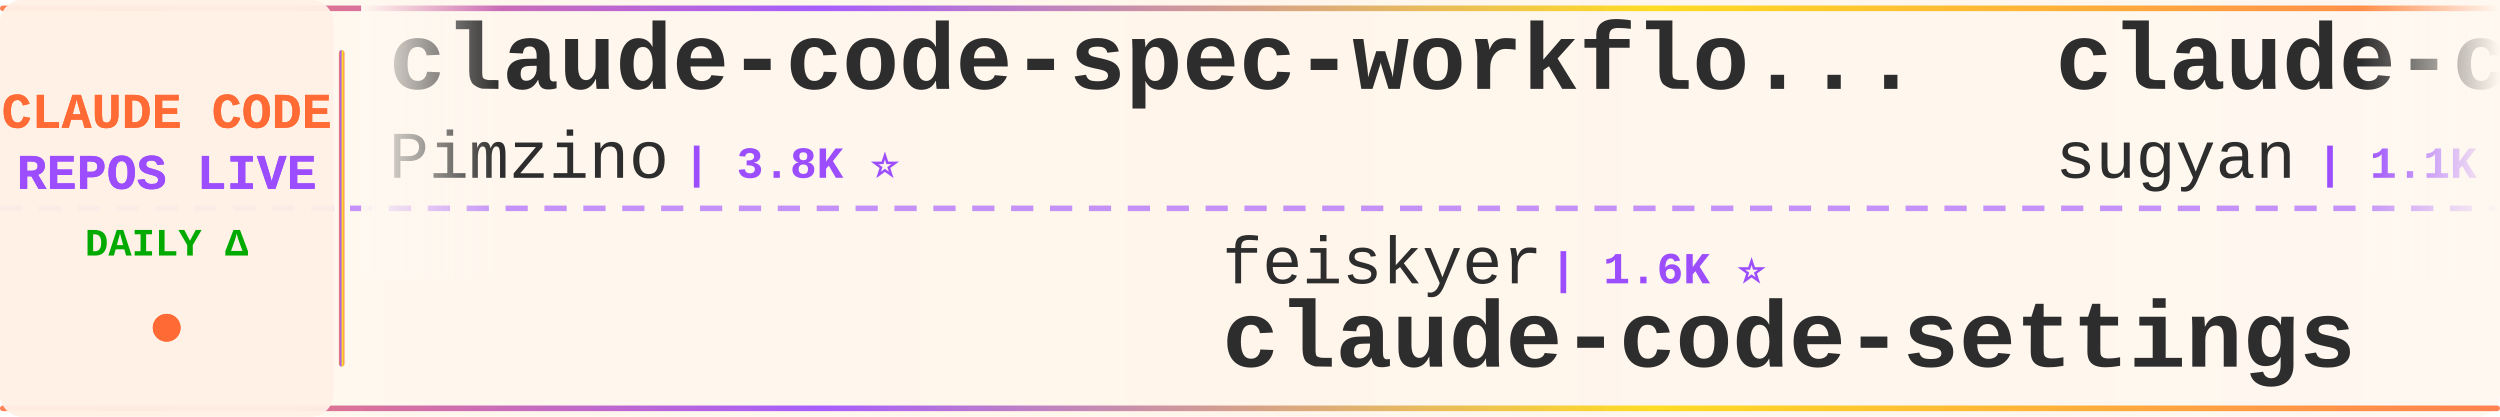
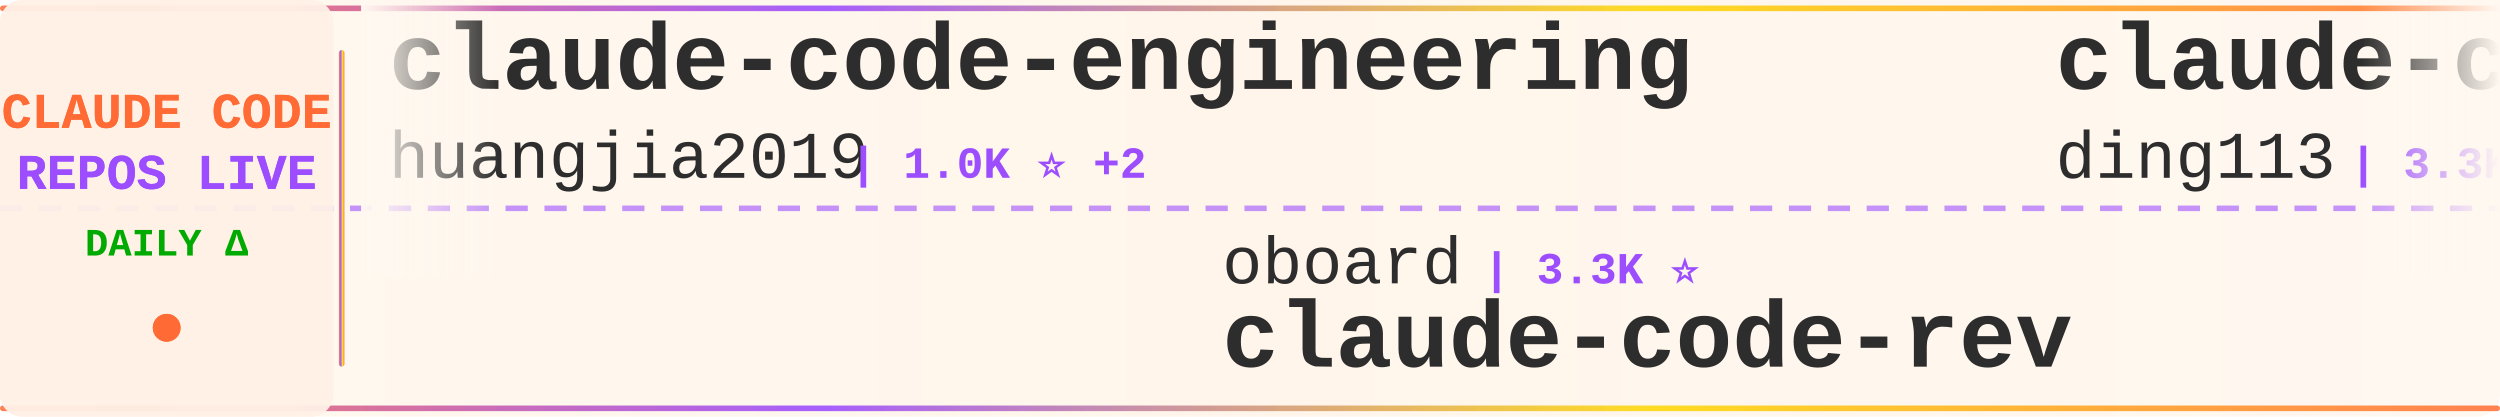
<svg xmlns="http://www.w3.org/2000/svg" width="900" height="150">
  <defs>
    <linearGradient id="tickerBg" x1="0%" y1="0%" x2="100%" y2="0%">
      <stop offset="0%" style="stop-color:#fff8f0;stop-opacity:0.98" />
      <stop offset="50%" style="stop-color:#fff5eb;stop-opacity:1" />
      <stop offset="100%" style="stop-color:#fff8f0;stop-opacity:0.98" />
    </linearGradient>
    <linearGradient id="borderGrad" x1="0%" y1="0%" x2="100%" y2="0%">
      <stop offset="0%" style="stop-color:#FF6B35;stop-opacity:0.85">
        <animate attributeName="stop-opacity" values="0.85;1;0.85" dur="2s" repeatCount="indefinite" />
      </stop>
      <stop offset="33%" style="stop-color:#9C4EFF;stop-opacity:0.9">
        <animate attributeName="stop-opacity" values="0.9;1;0.9" dur="2.2s" repeatCount="indefinite" />
      </stop>
      <stop offset="66%" style="stop-color:#FFD700;stop-opacity:0.85">
        <animate attributeName="stop-opacity" values="0.85;1;0.85" dur="1.8s" repeatCount="indefinite" />
      </stop>
      <stop offset="100%" style="stop-color:#FF6B35;stop-opacity:0.85">
        <animate attributeName="stop-opacity" values="0.85;1;0.85" dur="2s" repeatCount="indefinite" />
      </stop>
    </linearGradient>
    <filter id="textGlow">
      <feGaussianBlur stdDeviation="0.15" result="coloredBlur" />
      <feMerge>
        <feMergeNode in="coloredBlur" />
        <feMergeNode in="SourceGraphic" />
      </feMerge>
    </filter>
    <filter id="metricGlow">
      <feGaussianBlur stdDeviation="0.2" result="coloredBlur" />
      <feMerge>
        <feMergeNode in="coloredBlur" />
        <feMergeNode in="SourceGraphic" />
      </feMerge>
    </filter>
    <linearGradient id="leftFade" x1="0%" y1="0%" x2="100%" y2="0%">
      <stop offset="0%" style="stop-color:#fff8f0;stop-opacity:1" />
      <stop offset="100%" style="stop-color:#fff8f0;stop-opacity:0" />
    </linearGradient>
    <linearGradient id="rightFade" x1="0%" y1="0%" x2="100%" y2="0%">
      <stop offset="0%" style="stop-color:#fff8f0;stop-opacity:0" />
      <stop offset="100%" style="stop-color:#fff8f0;stop-opacity:1" />
    </linearGradient>
  </defs>
  <rect width="900" height="150" fill="url(#tickerBg)" rx="8" />
  <rect x="0" y="2" width="900" height="2" fill="url(#borderGrad)" rx="1" />
  <rect x="0" y="146" width="900" height="2" fill="url(#borderGrad)" rx="1" />
  <line x1="0" y1="75" x2="900" y2="75" stroke="#9C4EFF" stroke-width="2" stroke-dasharray="8 6" opacity="0.6" />
  <rect x="0" y="0" width="120" height="150" fill="#fff0e6" opacity="0.95" rx="8" />
  <text x="60" y="46" font-family="'Courier New', monospace" font-size="18" font-weight="bold" fill="#FF6B35" text-anchor="middle" filter="url(#textGlow)">
    CLAUDE CODE
  </text>
  <text x="60" y="68" font-family="'Courier New', monospace" font-size="18" font-weight="bold" fill="#9C4EFF" text-anchor="middle" filter="url(#textGlow)">
    REPOS LIVE
  </text>
  <text x="60" y="92" font-family="'Courier New', monospace" font-size="14" font-weight="bold" fill="#00aa00" text-anchor="middle">
    DAILY Δ
  </text>
  <circle cx="60" cy="118" r="5" fill="#FF6B35" filter="url(#metricGlow)">
    <animate attributeName="r" values="4;6;4" dur="1.5s" repeatCount="indefinite" />
    <animate attributeName="opacity" values="0.6;1;0.6" dur="1.5s" repeatCount="indefinite" />
  </circle>
  <rect x="122" y="18" width="2" height="114" fill="url(#borderGrad)" rx="1" />
  <clipPath id="tickerClip">
    <rect x="130" y="0" width="770" height="150" />
  </clipPath>
  <g clip-path="url(#tickerClip)">
    <g id="tickerItems">
      <animateTransform attributeName="transform" attributeType="XML" type="translate" from="0 0" to="-3000 0" dur="54s" repeatCount="indefinite" />
      <g transform="translate(0, 0)">
-         <text x="140" y="32" font-family="'Courier New', monospace" font-size="34" font-weight="bold" fill="#2d2d2d">claude-code-spec-workflo...</text>
-         <text x="140" y="64" font-family="'Courier New', monospace" font-size="24" font-weight="normal" fill="#2d2d2d" opacity="1.0">Pimzino</text>
-         <text x="246" y="64" font-family="'Courier New', monospace" font-size="16" font-weight="bold" fill="#9C4EFF"> | 3.8K ⭐</text>
+         <text x="140" y="32" font-family="'Courier New', monospace" font-size="34" font-weight="bold" fill="#2d2d2d">claude-code-engineering</text>
+         <text x="140" y="64" font-family="'Courier New', monospace" font-size="24" font-weight="normal" fill="#2d2d2d" opacity="1.0">huangjia2019</text>
+         <text x="306" y="64" font-family="'Courier New', monospace" font-size="16" font-weight="bold" fill="#9C4EFF"> | 1.0K ⭐ +2</text>
      </g>
      <g transform="translate(300, 0)">
-         <text x="140" y="102" font-family="'Courier New', monospace" font-size="24" font-weight="normal" fill="#2d2d2d" opacity="1.0">feiskyer</text>
-         <text x="258" y="102" font-family="'Courier New', monospace" font-size="16" font-weight="bold" fill="#9C4EFF"> | 1.6K ⭐</text>
-         <text x="140" y="132" font-family="'Courier New', monospace" font-size="34" font-weight="bold" fill="#2d2d2d">claude-code-settings</text>
+         <text x="140" y="102" font-family="'Courier New', monospace" font-size="24" font-weight="normal" fill="#2d2d2d" opacity="1.0">oboard</text>
+         <text x="234" y="102" font-family="'Courier New', monospace" font-size="16" font-weight="bold" fill="#9C4EFF"> | 3.3K ⭐</text>
+         <text x="140" y="132" font-family="'Courier New', monospace" font-size="34" font-weight="bold" fill="#2d2d2d">claude-code-rev</text>
      </g>
      <g transform="translate(600, 0)">
-         <text x="140" y="32" font-family="'Courier New', monospace" font-size="34" font-weight="bold" fill="#2d2d2d">claude-code-webui</text>
-         <text x="140" y="64" font-family="'Courier New', monospace" font-size="24" font-weight="normal" fill="#2d2d2d" opacity="1.0">sugyan</text>
-         <text x="234" y="64" font-family="'Courier New', monospace" font-size="16" font-weight="bold" fill="#9C4EFF"> | 1.1K ⭐</text>
+         <text x="140" y="32" font-family="'Courier New', monospace" font-size="34" font-weight="bold" fill="#2d2d2d">claude-code-hub</text>
+         <text x="140" y="64" font-family="'Courier New', monospace" font-size="24" font-weight="normal" fill="#2d2d2d" opacity="1.0">ding113</text>
+         <text x="246" y="64" font-family="'Courier New', monospace" font-size="16" font-weight="bold" fill="#9C4EFF"> | 3.3K ⭐</text>
      </g>
      <g transform="translate(900, 0)">
-         <text x="140" y="102" font-family="'Courier New', monospace" font-size="24" font-weight="normal" fill="#2d2d2d" opacity="1.0">Donchitos</text>
-         <text x="270" y="102" font-family="'Courier New', monospace" font-size="16" font-weight="bold" fill="#9C4EFF"> | 23.4K ⭐ +1</text>
-         <text x="140" y="132" font-family="'Courier New', monospace" font-size="34" font-weight="bold" fill="#2d2d2d">Claude-Code-Game-Studios</text>
+         <text x="140" y="102" font-family="'Courier New', monospace" font-size="24" font-weight="normal" fill="#2d2d2d" opacity="1.0">VoltAgent</text>
+         <text x="270" y="102" font-family="'Courier New', monospace" font-size="16" font-weight="bold" fill="#9C4EFF"> | 23.7K ⭐ +3</text>
+         <text x="140" y="132" font-family="'Courier New', monospace" font-size="34" font-weight="bold" fill="#2d2d2d">awesome-claude-code-suba...</text>
      </g>
      <g transform="translate(1200, 0)">
-         <text x="140" y="32" font-family="'Courier New', monospace" font-size="34" font-weight="bold" fill="#2d2d2d">Claude-Code</text>
-         <text x="140" y="64" font-family="'Courier New', monospace" font-size="24" font-weight="normal" fill="#2d2d2d" opacity="1.0">OrcaWhisper</text>
-         <text x="294" y="64" font-family="'Courier New', monospace" font-size="16" font-weight="bold" fill="#9C4EFF"> | 86 ⭐</text>
+         <text x="140" y="32" font-family="'Courier New', monospace" font-size="34" font-weight="bold" fill="#2d2d2d">learn-claude-code</text>
+         <text x="140" y="64" font-family="'Courier New', monospace" font-size="24" font-weight="normal" fill="#2d2d2d" opacity="1.0">shareAI-lab</text>
+         <text x="294" y="64" font-family="'Courier New', monospace" font-size="16" font-weight="bold" fill="#9C4EFF"> | 72.2K ⭐ +8</text>
      </g>
      <g transform="translate(1500, 0)">
-         <text x="140" y="102" font-family="'Courier New', monospace" font-size="24" font-weight="normal" fill="#2d2d2d" opacity="1.0">pengchengneo</text>
-         <text x="306" y="102" font-family="'Courier New', monospace" font-size="16" font-weight="bold" fill="#9C4EFF"> | 1.7K ⭐</text>
-         <text x="140" y="132" font-family="'Courier New', monospace" font-size="34" font-weight="bold" fill="#2d2d2d">Claude-Code</text>
+         <text x="140" y="102" font-family="'Courier New', monospace" font-size="24" font-weight="normal" fill="#2d2d2d" opacity="1.0">nicedreamzapp</text>
+         <text x="318" y="102" font-family="'Courier New', monospace" font-size="16" font-weight="bold" fill="#9C4EFF"> | 3.0K ⭐ +2</text>
+         <text x="140" y="132" font-family="'Courier New', monospace" font-size="34" font-weight="bold" fill="#2d2d2d">claude-code-local</text>
      </g>
      <g transform="translate(1800, 0)">
-         <text x="140" y="32" font-family="'Courier New', monospace" font-size="34" font-weight="bold" fill="#2d2d2d">claude-code-templates</text>
-         <text x="140" y="64" font-family="'Courier New', monospace" font-size="24" font-weight="normal" fill="#2d2d2d" opacity="1.0">davila7</text>
-         <text x="246" y="64" font-family="'Courier New', monospace" font-size="16" font-weight="bold" fill="#9C4EFF"> | 29.9K ⭐ +1</text>
+         <text x="140" y="32" font-family="'Courier New', monospace" font-size="34" font-weight="bold" fill="#2d2d2d">claude-code-router</text>
+         <text x="140" y="64" font-family="'Courier New', monospace" font-size="24" font-weight="normal" fill="#2d2d2d" opacity="1.0">musistudio</text>
+         <text x="282" y="64" font-family="'Courier New', monospace" font-size="16" font-weight="bold" fill="#9C4EFF"> | 36.2K ⭐</text>
      </g>
      <g transform="translate(2100, 0)">
-         <text x="140" y="102" font-family="'Courier New', monospace" font-size="24" font-weight="normal" fill="#2d2d2d" opacity="1.0">huangserva</text>
-         <text x="282" y="102" font-family="'Courier New', monospace" font-size="16" font-weight="bold" fill="#9C4EFF"> | 624 ⭐</text>
-         <text x="140" y="132" font-family="'Courier New', monospace" font-size="34" font-weight="bold" fill="#2d2d2d">claude-code-cli</text>
+         <text x="140" y="102" font-family="'Courier New', monospace" font-size="24" font-weight="normal" fill="#2d2d2d" opacity="1.0">jeremylongshore</text>
+         <text x="342" y="102" font-family="'Courier New', monospace" font-size="16" font-weight="bold" fill="#9C4EFF"> | 2.6K ⭐</text>
+         <text x="140" y="132" font-family="'Courier New', monospace" font-size="34" font-weight="bold" fill="#2d2d2d">claude-code-plugins-plus...</text>
      </g>
      <g transform="translate(2400, 0)">
-         <text x="140" y="32" font-family="'Courier New', monospace" font-size="34" font-weight="bold" fill="#2d2d2d">claude-code-guide</text>
-         <text x="140" y="64" font-family="'Courier New', monospace" font-size="24" font-weight="normal" fill="#2d2d2d" opacity="1.0">Cranot</text>
-         <text x="234" y="64" font-family="'Courier New', monospace" font-size="16" font-weight="bold" fill="#9C4EFF"> | 2.8K ⭐</text>
+         <text x="140" y="32" font-family="'Courier New', monospace" font-size="34" font-weight="bold" fill="#2d2d2d">claude-code-ultimate-gui...</text>
+         <text x="140" y="64" font-family="'Courier New', monospace" font-size="24" font-weight="normal" fill="#2d2d2d" opacity="1.0">FlorianBruniaux</text>
+         <text x="342" y="64" font-family="'Courier New', monospace" font-size="16" font-weight="bold" fill="#9C4EFF"> | 5.6K ⭐</text>
      </g>
      <g transform="translate(2700, 0)">
-         <text x="140" y="102" font-family="'Courier New', monospace" font-size="24" font-weight="normal" fill="#2d2d2d" opacity="1.0">krusemediallc</text>
-         <text x="318" y="102" font-family="'Courier New', monospace" font-size="16" font-weight="bold" fill="#9C4EFF"> | 1.0K ⭐</text>
-         <text x="140" y="132" font-family="'Courier New', monospace" font-size="34" font-weight="bold" fill="#2d2d2d">arcads-claude-code</text>
+         <text x="140" y="102" font-family="'Courier New', monospace" font-size="24" font-weight="normal" fill="#2d2d2d" opacity="1.0">chauncygu</text>
+         <text x="270" y="102" font-family="'Courier New', monospace" font-size="16" font-weight="bold" fill="#9C4EFF"> | 2.8K ⭐</text>
+         <text x="140" y="132" font-family="'Courier New', monospace" font-size="34" font-weight="bold" fill="#2d2d2d">collection-claude-code-s...</text>
      </g>
      <g transform="translate(3000, 0)">
-         <text x="140" y="32" font-family="'Courier New', monospace" font-size="34" font-weight="bold" fill="#2d2d2d">claude-code-spec-workflo...</text>
-         <text x="140" y="64" font-family="'Courier New', monospace" font-size="24" font-weight="normal" fill="#2d2d2d" opacity="1.0">Pimzino</text>
-         <text x="246" y="64" font-family="'Courier New', monospace" font-size="16" font-weight="bold" fill="#9C4EFF"> | 3.8K ⭐</text>
+         <text x="140" y="32" font-family="'Courier New', monospace" font-size="34" font-weight="bold" fill="#2d2d2d">claude-code-engineering</text>
+         <text x="140" y="64" font-family="'Courier New', monospace" font-size="24" font-weight="normal" fill="#2d2d2d" opacity="1.0">huangjia2019</text>
+         <text x="306" y="64" font-family="'Courier New', monospace" font-size="16" font-weight="bold" fill="#9C4EFF"> | 1.0K ⭐ +2</text>
      </g>
      <g transform="translate(3300, 0)">
-         <text x="140" y="102" font-family="'Courier New', monospace" font-size="24" font-weight="normal" fill="#2d2d2d" opacity="1.0">feiskyer</text>
-         <text x="258" y="102" font-family="'Courier New', monospace" font-size="16" font-weight="bold" fill="#9C4EFF"> | 1.6K ⭐</text>
-         <text x="140" y="132" font-family="'Courier New', monospace" font-size="34" font-weight="bold" fill="#2d2d2d">claude-code-settings</text>
+         <text x="140" y="102" font-family="'Courier New', monospace" font-size="24" font-weight="normal" fill="#2d2d2d" opacity="1.0">oboard</text>
+         <text x="234" y="102" font-family="'Courier New', monospace" font-size="16" font-weight="bold" fill="#9C4EFF"> | 3.3K ⭐</text>
+         <text x="140" y="132" font-family="'Courier New', monospace" font-size="34" font-weight="bold" fill="#2d2d2d">claude-code-rev</text>
      </g>
      <g transform="translate(3600, 0)">
-         <text x="140" y="32" font-family="'Courier New', monospace" font-size="34" font-weight="bold" fill="#2d2d2d">claude-code-webui</text>
-         <text x="140" y="64" font-family="'Courier New', monospace" font-size="24" font-weight="normal" fill="#2d2d2d" opacity="1.0">sugyan</text>
-         <text x="234" y="64" font-family="'Courier New', monospace" font-size="16" font-weight="bold" fill="#9C4EFF"> | 1.1K ⭐</text>
+         <text x="140" y="32" font-family="'Courier New', monospace" font-size="34" font-weight="bold" fill="#2d2d2d">claude-code-hub</text>
+         <text x="140" y="64" font-family="'Courier New', monospace" font-size="24" font-weight="normal" fill="#2d2d2d" opacity="1.0">ding113</text>
+         <text x="246" y="64" font-family="'Courier New', monospace" font-size="16" font-weight="bold" fill="#9C4EFF"> | 3.3K ⭐</text>
      </g>
      <g transform="translate(3900, 0)">
-         <text x="140" y="102" font-family="'Courier New', monospace" font-size="24" font-weight="normal" fill="#2d2d2d" opacity="1.0">Donchitos</text>
-         <text x="270" y="102" font-family="'Courier New', monospace" font-size="16" font-weight="bold" fill="#9C4EFF"> | 23.4K ⭐ +1</text>
-         <text x="140" y="132" font-family="'Courier New', monospace" font-size="34" font-weight="bold" fill="#2d2d2d">Claude-Code-Game-Studios</text>
+         <text x="140" y="102" font-family="'Courier New', monospace" font-size="24" font-weight="normal" fill="#2d2d2d" opacity="1.0">VoltAgent</text>
+         <text x="270" y="102" font-family="'Courier New', monospace" font-size="16" font-weight="bold" fill="#9C4EFF"> | 23.7K ⭐ +3</text>
+         <text x="140" y="132" font-family="'Courier New', monospace" font-size="34" font-weight="bold" fill="#2d2d2d">awesome-claude-code-suba...</text>
      </g>
    </g>
  </g>
  <rect x="130" y="0" width="50" height="100" fill="url(#leftFade)" />
  <rect x="850" y="0" width="50" height="100" fill="url(#rightFade)" />
</svg>
